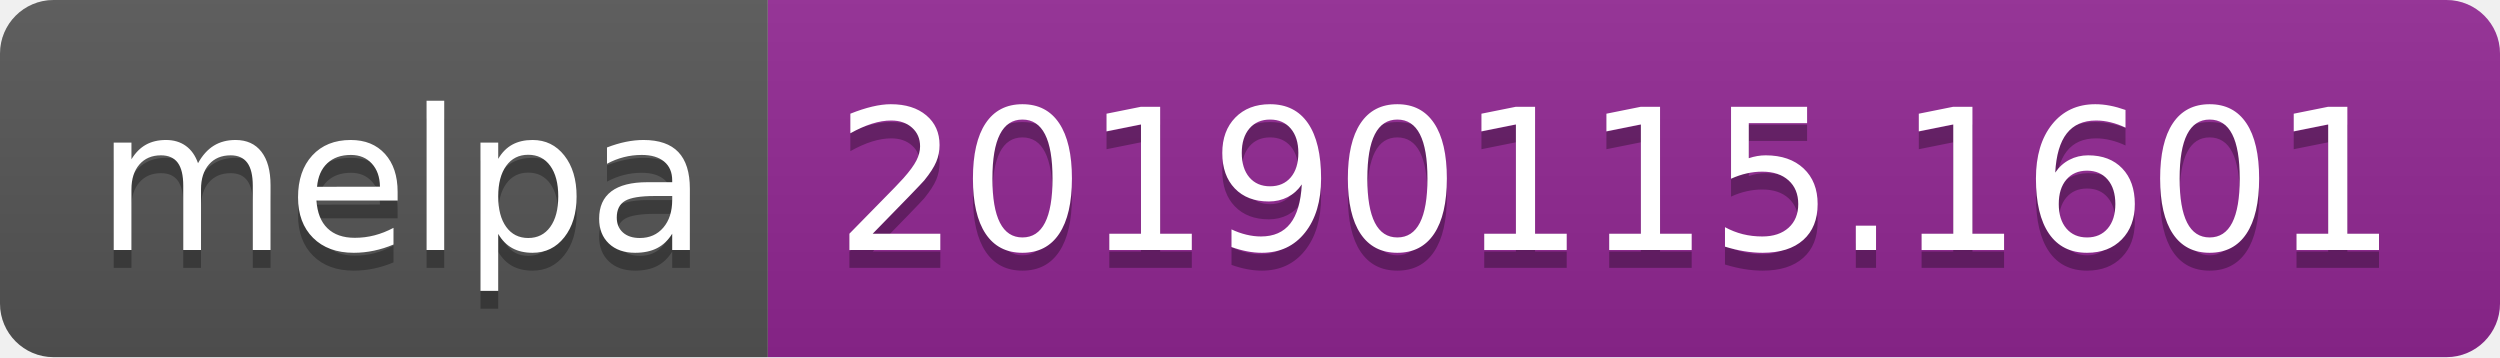
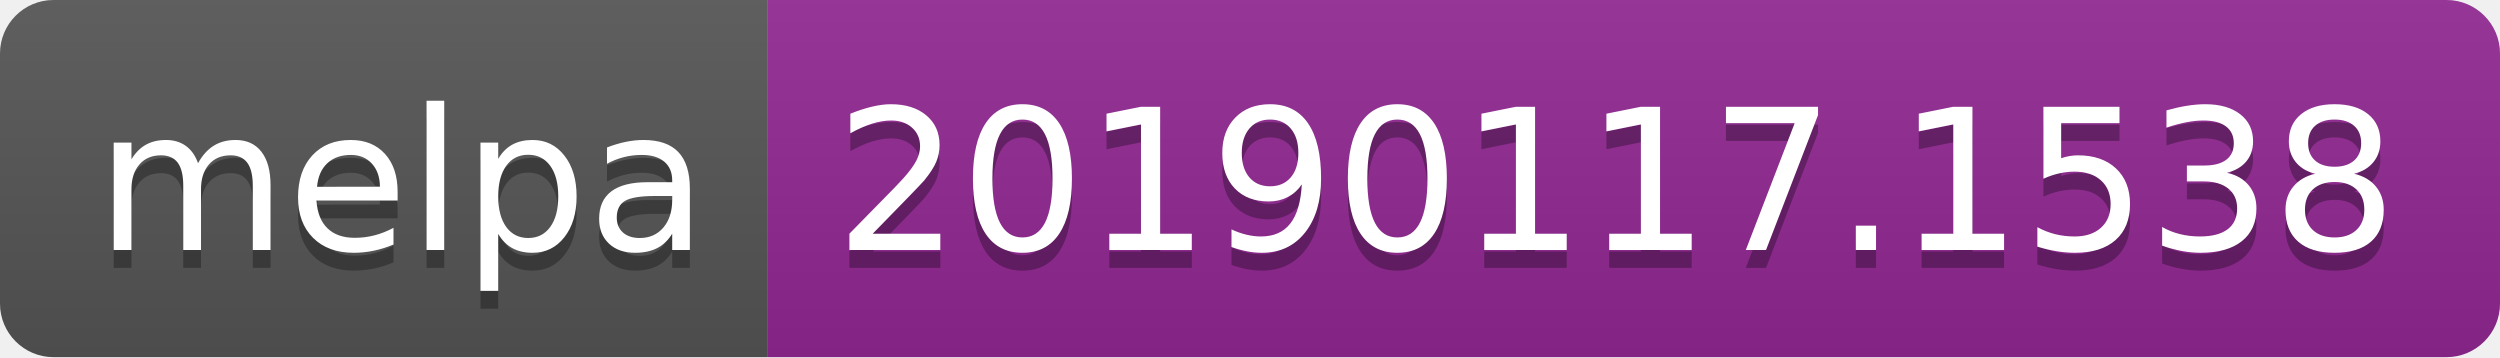
<svg xmlns="http://www.w3.org/2000/svg" width="140" height="20">
  <linearGradient id="b" x2="0" y2="100%">
    <stop offset="0" stop-color="#bbb" stop-opacity=".1" />
    <stop offset="1" stop-opacity=".1" />
  </linearGradient>
  <clipPath id="a">
    <rect width="140" height="20" rx="3" fill="#fff" />
  </clipPath>
  <g clip-path="url(#a)">
    <path fill="#555" d="M0 0h43v20H0z" />
    <path fill="#922793" d="M43 0h97v20H43z" />
    <path fill="url(#b)" d="M0 0h140v20H0z" />
  </g>
  <g fill="#fff" text-anchor="middle" font-family="DejaVu Sans,Verdana,Geneva,sans-serif" font-size="110">
    <text x="225" y="150" fill="#010101" fill-opacity=".3" transform="scale(.1)" textLength="330">melpa</text>
    <text x="225" y="140" transform="scale(.1)" textLength="330">melpa</text>
-     <text x="905" y="150" fill="#010101" fill-opacity=".3" transform="scale(.1)" textLength="870">20190115.1601</text>
-     <text x="905" y="140" transform="scale(.1)" textLength="870">20190115.1601</text>
+     <text x="905" y="150" fill="#010101" fill-opacity=".3" transform="scale(.1)" textLength="870">20190117.1538</text>
+     <text x="905" y="140" transform="scale(.1)" textLength="870">20190117.1538</text>
  </g>
</svg>
